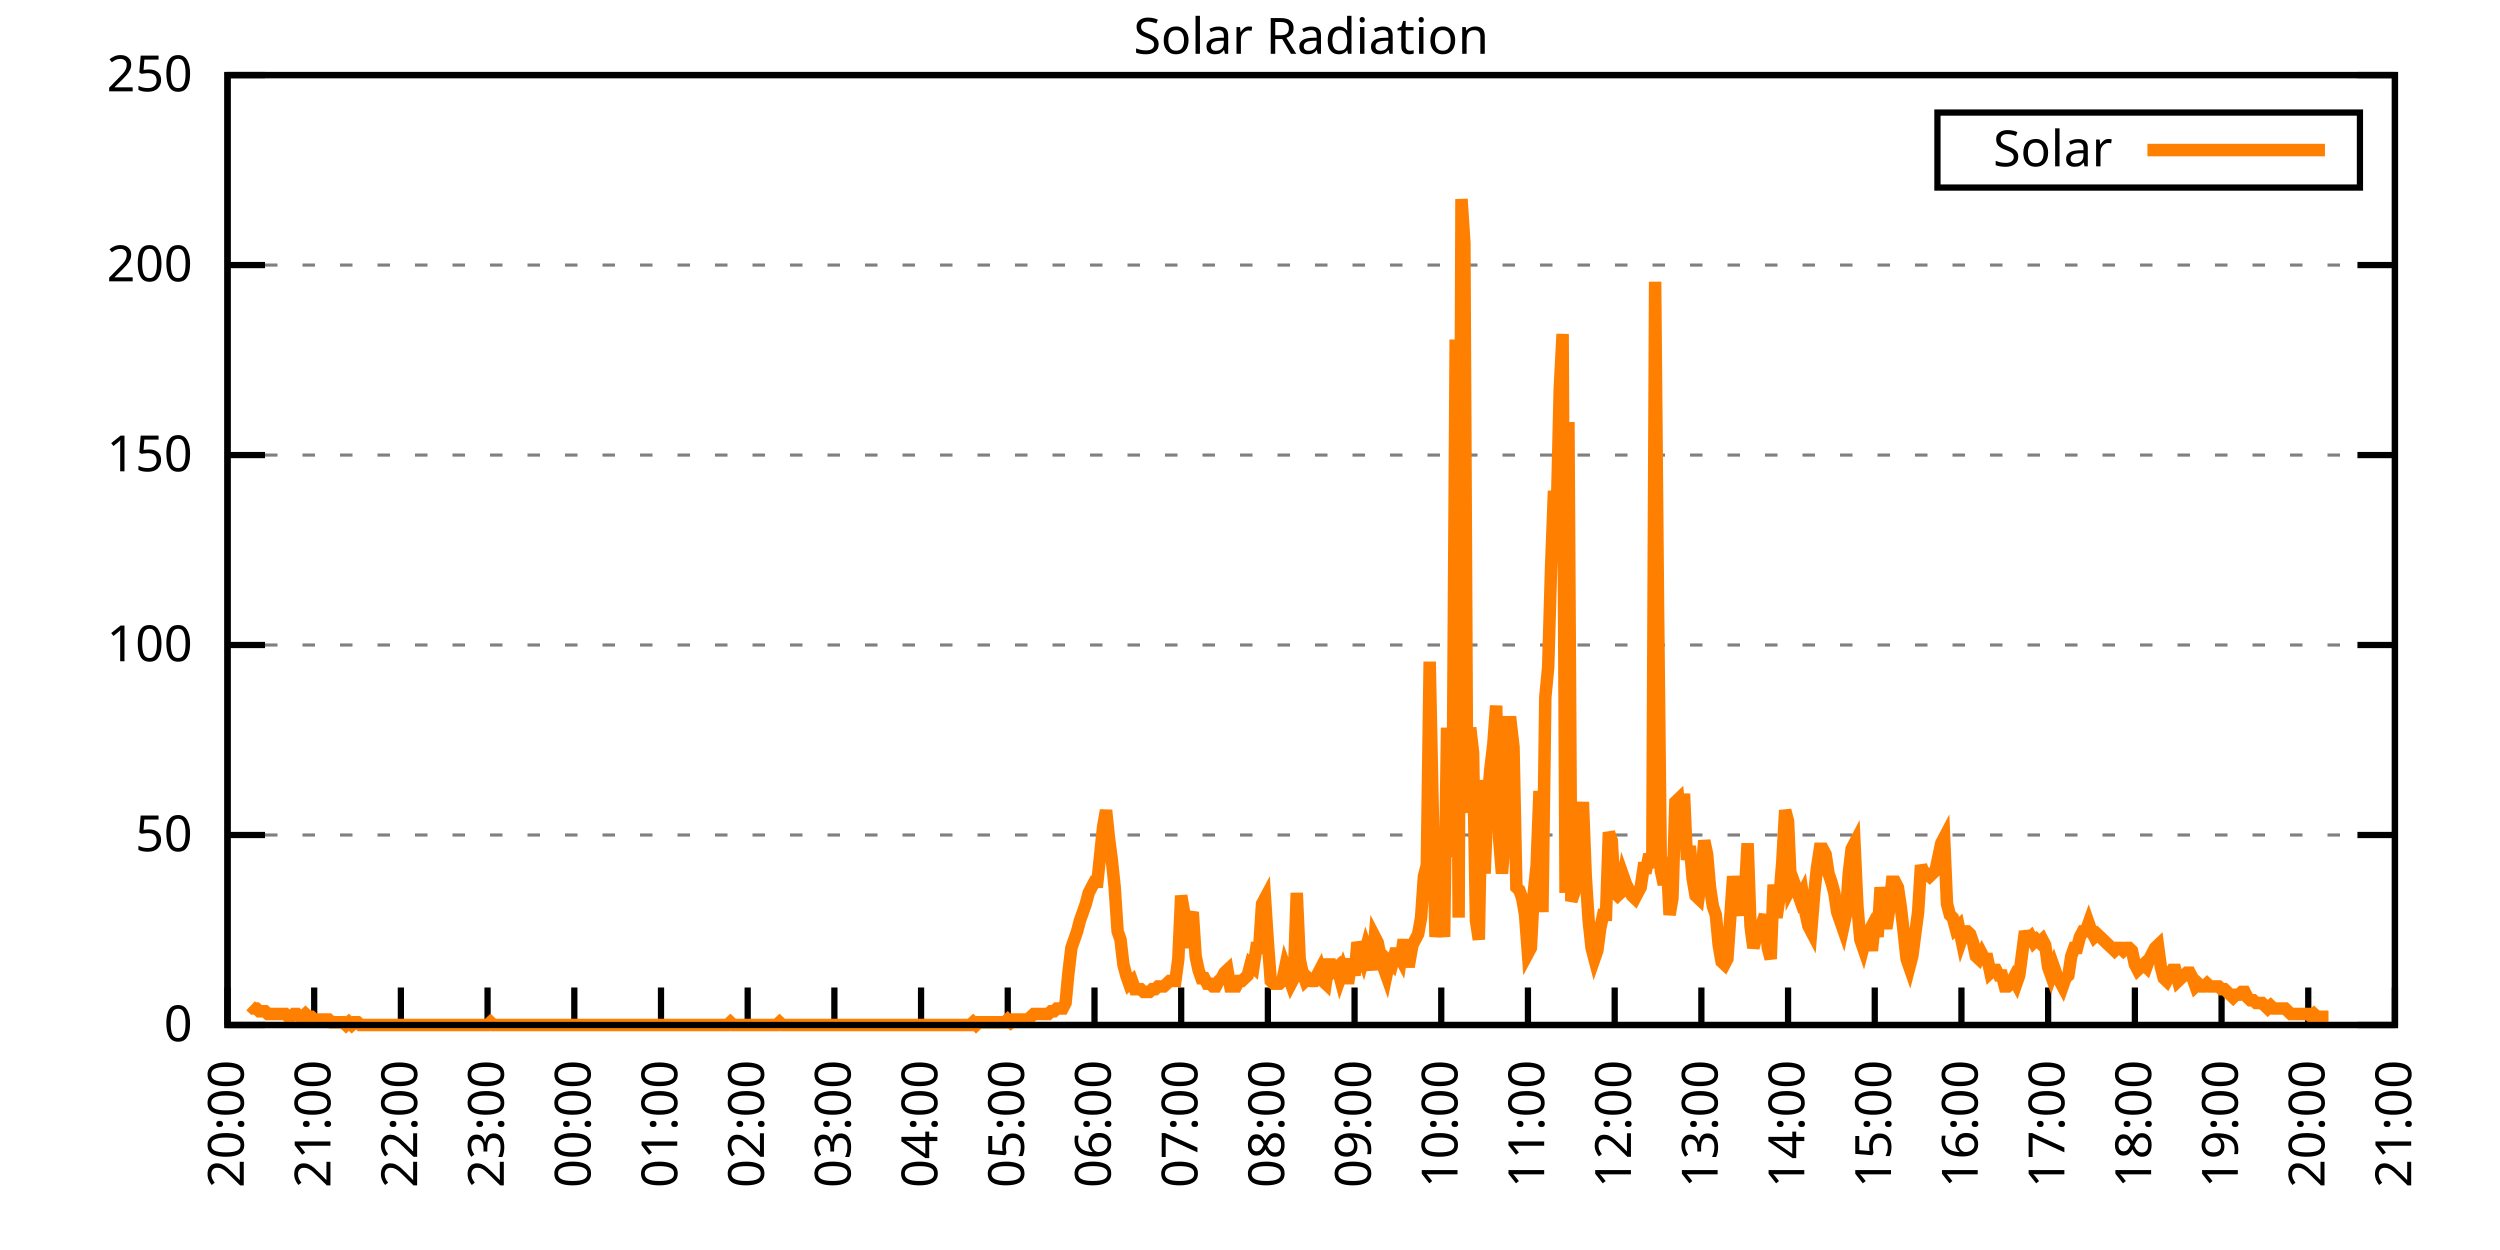
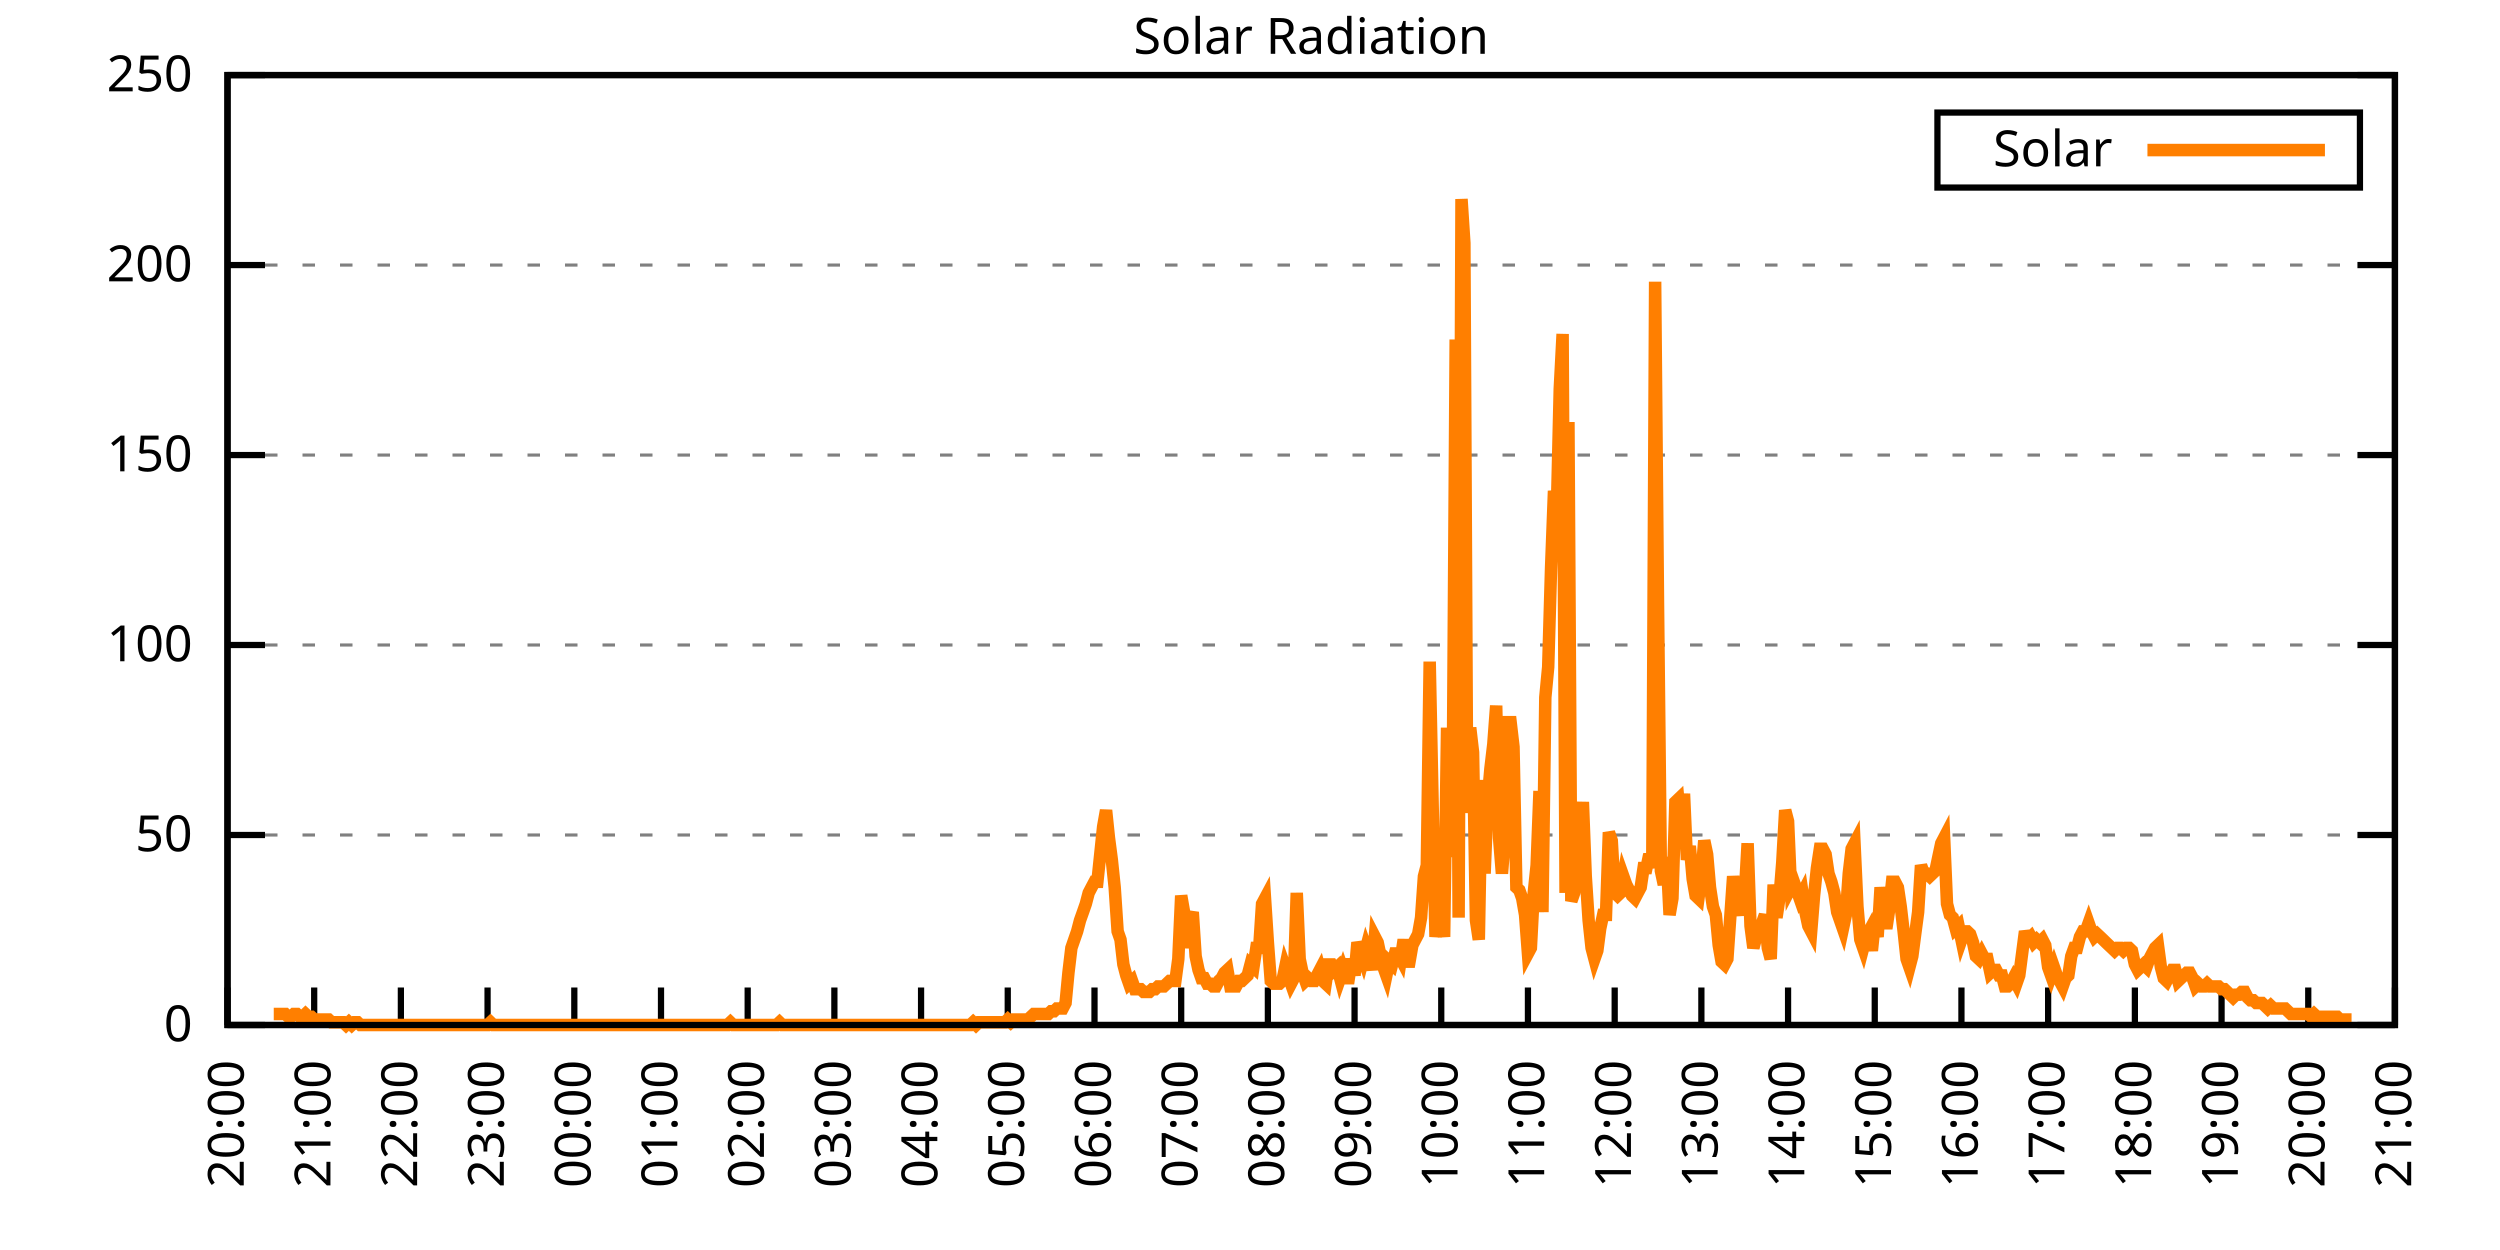
<svg xmlns="http://www.w3.org/2000/svg" xmlns:xlink="http://www.w3.org/1999/xlink" width="400" height="200" viewBox="0 0 400 200">
  <g id="gnuplot_canvas">
    <rect x="0" y="0" width="400" height="200" fill="none" />
    <defs>
      <circle id="gpDot" r="0.5" stroke-width="0.5" stroke="currentColor" />
      <path id="gpPt0" stroke-width="0.333" stroke="currentColor" d="M-1,0 h2 M0,-1 v2" />
      <path id="gpPt1" stroke-width="0.333" stroke="currentColor" d="M-1,-1 L1,1 M1,-1 L-1,1" />
      <path id="gpPt2" stroke-width="0.333" stroke="currentColor" d="M-1,0 L1,0 M0,-1 L0,1 M-1,-1 L1,1 M-1,1 L1,-1" />
      <rect id="gpPt3" stroke-width="0.333" stroke="currentColor" x="-1" y="-1" width="2" height="2" />
      <rect id="gpPt4" stroke-width="0.333" stroke="currentColor" fill="currentColor" x="-1" y="-1" width="2" height="2" />
      <circle id="gpPt5" stroke-width="0.333" stroke="currentColor" cx="0" cy="0" r="1" />
      <use xlink:href="#gpPt5" id="gpPt6" fill="currentColor" stroke="none" />
      <path id="gpPt7" stroke-width="0.333" stroke="currentColor" d="M0,-1.33 L-1.33,0.67 L1.33,0.67 z" />
      <use xlink:href="#gpPt7" id="gpPt8" fill="currentColor" stroke="none" />
      <use xlink:href="#gpPt7" id="gpPt9" stroke="currentColor" transform="rotate(180)" />
      <use xlink:href="#gpPt9" id="gpPt10" fill="currentColor" stroke="none" />
      <use xlink:href="#gpPt3" id="gpPt11" stroke="currentColor" transform="rotate(45)" />
      <use xlink:href="#gpPt11" id="gpPt12" fill="currentColor" stroke="none" />
      <path id="gpPt13" stroke-width="0.333" stroke="currentColor" d="M0,1.330 L1.265,0.411 L0.782,-1.067 L-0.782,-1.076 L-1.265,0.411 z" />
      <use xlink:href="#gpPt13" id="gpPt14" fill="currentColor" stroke="none" />
      <filter id="textbox" filterUnits="objectBoundingBox" x="0" y="0" height="1" width="1">
        <feFlood flood-color="white" flood-opacity="1" result="bgnd" />
        <feComposite in="SourceGraphic" in2="bgnd" operator="atop" />
      </filter>
      <filter id="greybox" filterUnits="objectBoundingBox" x="0" y="0" height="1" width="1">
        <feFlood flood-color="lightgrey" flood-opacity="1" result="grey" />
        <feComposite in="SourceGraphic" in2="grey" operator="atop" />
      </filter>
    </defs>
    <g fill="none" color="white" stroke="currentColor" stroke-width="1.00" stroke-linecap="butt" stroke-linejoin="miter">
</g>
    <g fill="none" color="black" stroke="currentColor" stroke-width="1.00" stroke-linecap="butt" stroke-linejoin="miter">
      <g stroke="none" shape-rendering="crispEdges">
        <polygon fill="rgb(255, 255, 255)" points="36.40,164.00 383.18,164.00 383.18,12.02 36.40,12.02 " />
      </g>
    </g>
    <g fill="none" color="black" stroke="currentColor" stroke-width="1.00" stroke-linecap="butt" stroke-linejoin="miter">
</g>
    <g fill="none" color="black" stroke="black" stroke-width="0.50" stroke-linecap="butt" stroke-linejoin="miter">
</g>
    <g fill="none" color="gray" stroke="currentColor" stroke-width="0.50" stroke-linecap="butt" stroke-linejoin="miter">
      <path stroke="gray" stroke-dasharray="2,4" class="gridline" d="M36.40,164.00 L383.19,164.00  " />
    </g>
    <g fill="none" color="gray" stroke="gray" stroke-width="1.00" stroke-linecap="butt" stroke-linejoin="miter">
</g>
    <g fill="none" color="black" stroke="currentColor" stroke-width="1.00" stroke-linecap="butt" stroke-linejoin="miter">
      <path stroke="black" d="M36.40,164.00 L42.40,164.00 M383.19,164.00 L377.19,164.00  " />
      <g transform="translate(30.80,166.60)" stroke="none" fill="black" font-family="Sans" font-size="8.00" text-anchor="end">
        <text>
          <tspan font-family="Sans"> 0</tspan>
        </text>
      </g>
    </g>
    <g fill="none" color="black" stroke="currentColor" stroke-width="1.00" stroke-linecap="butt" stroke-linejoin="miter">
</g>
    <g fill="none" color="black" stroke="black" stroke-width="0.50" stroke-linecap="butt" stroke-linejoin="miter">
</g>
    <g fill="none" color="gray" stroke="currentColor" stroke-width="0.50" stroke-linecap="butt" stroke-linejoin="miter">
      <path stroke="gray" stroke-dasharray="2,4" class="gridline" d="M36.40,133.60 L383.19,133.60  " />
    </g>
    <g fill="none" color="gray" stroke="gray" stroke-width="1.00" stroke-linecap="butt" stroke-linejoin="miter">
</g>
    <g fill="none" color="black" stroke="currentColor" stroke-width="1.00" stroke-linecap="butt" stroke-linejoin="miter">
      <path stroke="black" d="M36.40,133.60 L42.40,133.60 M383.19,133.60 L377.19,133.60  " />
      <g transform="translate(30.80,136.20)" stroke="none" fill="black" font-family="Sans" font-size="8.00" text-anchor="end">
        <text>
          <tspan font-family="Sans"> 50</tspan>
        </text>
      </g>
    </g>
    <g fill="none" color="black" stroke="currentColor" stroke-width="1.00" stroke-linecap="butt" stroke-linejoin="miter">
</g>
    <g fill="none" color="black" stroke="black" stroke-width="0.50" stroke-linecap="butt" stroke-linejoin="miter">
</g>
    <g fill="none" color="gray" stroke="currentColor" stroke-width="0.50" stroke-linecap="butt" stroke-linejoin="miter">
      <path stroke="gray" stroke-dasharray="2,4" class="gridline" d="M36.40,103.20 L383.19,103.20  " />
    </g>
    <g fill="none" color="gray" stroke="gray" stroke-width="1.00" stroke-linecap="butt" stroke-linejoin="miter">
</g>
    <g fill="none" color="black" stroke="currentColor" stroke-width="1.00" stroke-linecap="butt" stroke-linejoin="miter">
      <path stroke="black" d="M36.40,103.20 L42.40,103.20 M383.19,103.20 L377.19,103.20  " />
      <g transform="translate(30.80,105.80)" stroke="none" fill="black" font-family="Sans" font-size="8.00" text-anchor="end">
        <text>
          <tspan font-family="Sans"> 100</tspan>
        </text>
      </g>
    </g>
    <g fill="none" color="black" stroke="currentColor" stroke-width="1.00" stroke-linecap="butt" stroke-linejoin="miter">
</g>
    <g fill="none" color="black" stroke="black" stroke-width="0.50" stroke-linecap="butt" stroke-linejoin="miter">
</g>
    <g fill="none" color="gray" stroke="currentColor" stroke-width="0.50" stroke-linecap="butt" stroke-linejoin="miter">
      <path stroke="gray" stroke-dasharray="2,4" class="gridline" d="M36.40,72.81 L383.19,72.81  " />
    </g>
    <g fill="none" color="gray" stroke="gray" stroke-width="1.00" stroke-linecap="butt" stroke-linejoin="miter">
</g>
    <g fill="none" color="black" stroke="currentColor" stroke-width="1.00" stroke-linecap="butt" stroke-linejoin="miter">
      <path stroke="black" d="M36.40,72.81 L42.40,72.81 M383.19,72.81 L377.19,72.81  " />
      <g transform="translate(30.80,75.41)" stroke="none" fill="black" font-family="Sans" font-size="8.00" text-anchor="end">
        <text>
          <tspan font-family="Sans"> 150</tspan>
        </text>
      </g>
    </g>
    <g fill="none" color="black" stroke="currentColor" stroke-width="1.00" stroke-linecap="butt" stroke-linejoin="miter">
</g>
    <g fill="none" color="black" stroke="black" stroke-width="0.50" stroke-linecap="butt" stroke-linejoin="miter">
</g>
    <g fill="none" color="gray" stroke="currentColor" stroke-width="0.50" stroke-linecap="butt" stroke-linejoin="miter">
      <path stroke="gray" stroke-dasharray="2,4" class="gridline" d="M36.40,42.41 L383.19,42.41  " />
    </g>
    <g fill="none" color="gray" stroke="gray" stroke-width="1.00" stroke-linecap="butt" stroke-linejoin="miter">
</g>
    <g fill="none" color="black" stroke="currentColor" stroke-width="1.00" stroke-linecap="butt" stroke-linejoin="miter">
      <path stroke="black" d="M36.40,42.41 L42.40,42.41 M383.19,42.41 L377.19,42.41  " />
      <g transform="translate(30.80,45.01)" stroke="none" fill="black" font-family="Sans" font-size="8.00" text-anchor="end">
        <text>
          <tspan font-family="Sans"> 200</tspan>
        </text>
      </g>
    </g>
    <g fill="none" color="black" stroke="currentColor" stroke-width="1.00" stroke-linecap="butt" stroke-linejoin="miter">
</g>
    <g fill="none" color="black" stroke="black" stroke-width="0.50" stroke-linecap="butt" stroke-linejoin="miter">
</g>
    <g fill="none" color="gray" stroke="currentColor" stroke-width="0.50" stroke-linecap="butt" stroke-linejoin="miter">
      <path stroke="gray" stroke-dasharray="2,4" class="gridline" d="M36.40,12.01 L383.19,12.01  " />
    </g>
    <g fill="none" color="gray" stroke="gray" stroke-width="1.00" stroke-linecap="butt" stroke-linejoin="miter">
</g>
    <g fill="none" color="black" stroke="currentColor" stroke-width="1.00" stroke-linecap="butt" stroke-linejoin="miter">
      <path stroke="black" d="M36.40,12.01 L42.40,12.01 M383.19,12.01 L377.19,12.01  " />
      <g transform="translate(30.80,14.61)" stroke="none" fill="black" font-family="Sans" font-size="8.00" text-anchor="end">
        <text>
          <tspan font-family="Sans"> 250</tspan>
        </text>
      </g>
    </g>
    <g fill="none" color="black" stroke="currentColor" stroke-width="1.00" stroke-linecap="butt" stroke-linejoin="miter">
      <path stroke="black" d="M36.40,164.00 L36.40,158.00  " />
      <g transform="translate(39.00,169.60) rotate(270.00)" stroke="none" fill="black" font-family="Sans" font-size="8.00" text-anchor="end">
        <text>
          <tspan font-family="Sans">20:00</tspan>
        </text>
      </g>
    </g>
    <g fill="none" color="black" stroke="currentColor" stroke-width="1.00" stroke-linecap="butt" stroke-linejoin="miter">
      <path stroke="black" d="M50.27,164.00 L50.27,158.00  " />
      <g transform="translate(52.87,169.60) rotate(270.00)" stroke="none" fill="black" font-family="Sans" font-size="8.00" text-anchor="end">
        <text>
          <tspan font-family="Sans">21:00</tspan>
        </text>
      </g>
    </g>
    <g fill="none" color="black" stroke="currentColor" stroke-width="1.00" stroke-linecap="butt" stroke-linejoin="miter">
      <path stroke="black" d="M64.14,164.00 L64.14,158.00  " />
      <g transform="translate(66.74,169.60) rotate(270.00)" stroke="none" fill="black" font-family="Sans" font-size="8.00" text-anchor="end">
        <text>
          <tspan font-family="Sans">22:00</tspan>
        </text>
      </g>
    </g>
    <g fill="none" color="black" stroke="currentColor" stroke-width="1.00" stroke-linecap="butt" stroke-linejoin="miter">
      <path stroke="black" d="M78.01,164.00 L78.01,158.00  " />
      <g transform="translate(80.61,169.60) rotate(270.00)" stroke="none" fill="black" font-family="Sans" font-size="8.00" text-anchor="end">
        <text>
          <tspan font-family="Sans">23:00</tspan>
        </text>
      </g>
    </g>
    <g fill="none" color="black" stroke="currentColor" stroke-width="1.00" stroke-linecap="butt" stroke-linejoin="miter">
      <path stroke="black" d="M91.89,164.00 L91.89,158.00  " />
      <g transform="translate(94.49,169.60) rotate(270.00)" stroke="none" fill="black" font-family="Sans" font-size="8.00" text-anchor="end">
        <text>
          <tspan font-family="Sans">00:00</tspan>
        </text>
      </g>
    </g>
    <g fill="none" color="black" stroke="currentColor" stroke-width="1.00" stroke-linecap="butt" stroke-linejoin="miter">
      <path stroke="black" d="M105.76,164.00 L105.76,158.00  " />
      <g transform="translate(108.36,169.60) rotate(270.00)" stroke="none" fill="black" font-family="Sans" font-size="8.00" text-anchor="end">
        <text>
          <tspan font-family="Sans">01:00</tspan>
        </text>
      </g>
    </g>
    <g fill="none" color="black" stroke="currentColor" stroke-width="1.00" stroke-linecap="butt" stroke-linejoin="miter">
      <path stroke="black" d="M119.63,164.00 L119.63,158.00  " />
      <g transform="translate(122.23,169.60) rotate(270.00)" stroke="none" fill="black" font-family="Sans" font-size="8.00" text-anchor="end">
        <text>
          <tspan font-family="Sans">02:00</tspan>
        </text>
      </g>
    </g>
    <g fill="none" color="black" stroke="currentColor" stroke-width="1.00" stroke-linecap="butt" stroke-linejoin="miter">
      <path stroke="black" d="M133.50,164.00 L133.50,158.00  " />
      <g transform="translate(136.10,169.60) rotate(270.00)" stroke="none" fill="black" font-family="Sans" font-size="8.00" text-anchor="end">
        <text>
          <tspan font-family="Sans">03:00</tspan>
        </text>
      </g>
    </g>
    <g fill="none" color="black" stroke="currentColor" stroke-width="1.00" stroke-linecap="butt" stroke-linejoin="miter">
      <path stroke="black" d="M147.37,164.00 L147.37,158.00  " />
      <g transform="translate(149.97,169.60) rotate(270.00)" stroke="none" fill="black" font-family="Sans" font-size="8.00" text-anchor="end">
        <text>
          <tspan font-family="Sans">04:00</tspan>
        </text>
      </g>
    </g>
    <g fill="none" color="black" stroke="currentColor" stroke-width="1.00" stroke-linecap="butt" stroke-linejoin="miter">
      <path stroke="black" d="M161.24,164.00 L161.24,158.00  " />
      <g transform="translate(163.84,169.60) rotate(270.00)" stroke="none" fill="black" font-family="Sans" font-size="8.00" text-anchor="end">
        <text>
          <tspan font-family="Sans">05:00</tspan>
        </text>
      </g>
    </g>
    <g fill="none" color="black" stroke="currentColor" stroke-width="1.00" stroke-linecap="butt" stroke-linejoin="miter">
      <path stroke="black" d="M175.12,164.00 L175.12,158.00  " />
      <g transform="translate(177.72,169.60) rotate(270.00)" stroke="none" fill="black" font-family="Sans" font-size="8.00" text-anchor="end">
        <text>
          <tspan font-family="Sans">06:00</tspan>
        </text>
      </g>
    </g>
    <g fill="none" color="black" stroke="currentColor" stroke-width="1.00" stroke-linecap="butt" stroke-linejoin="miter">
      <path stroke="black" d="M188.99,164.00 L188.99,158.00  " />
      <g transform="translate(191.59,169.60) rotate(270.00)" stroke="none" fill="black" font-family="Sans" font-size="8.00" text-anchor="end">
        <text>
          <tspan font-family="Sans">07:00</tspan>
        </text>
      </g>
    </g>
    <g fill="none" color="black" stroke="currentColor" stroke-width="1.00" stroke-linecap="butt" stroke-linejoin="miter">
      <path stroke="black" d="M202.86,164.00 L202.86,158.00  " />
      <g transform="translate(205.46,169.60) rotate(270.00)" stroke="none" fill="black" font-family="Sans" font-size="8.00" text-anchor="end">
        <text>
          <tspan font-family="Sans">08:00</tspan>
        </text>
      </g>
    </g>
    <g fill="none" color="black" stroke="currentColor" stroke-width="1.00" stroke-linecap="butt" stroke-linejoin="miter">
      <path stroke="black" d="M216.73,164.00 L216.73,158.00  " />
      <g transform="translate(219.33,169.60) rotate(270.00)" stroke="none" fill="black" font-family="Sans" font-size="8.00" text-anchor="end">
        <text>
          <tspan font-family="Sans">09:00</tspan>
        </text>
      </g>
    </g>
    <g fill="none" color="black" stroke="currentColor" stroke-width="1.00" stroke-linecap="butt" stroke-linejoin="miter">
      <path stroke="black" d="M230.60,164.00 L230.60,158.00  " />
      <g transform="translate(233.20,169.60) rotate(270.00)" stroke="none" fill="black" font-family="Sans" font-size="8.00" text-anchor="end">
        <text>
          <tspan font-family="Sans">10:00</tspan>
        </text>
      </g>
    </g>
    <g fill="none" color="black" stroke="currentColor" stroke-width="1.00" stroke-linecap="butt" stroke-linejoin="miter">
      <path stroke="black" d="M244.47,164.00 L244.47,158.00  " />
      <g transform="translate(247.07,169.60) rotate(270.00)" stroke="none" fill="black" font-family="Sans" font-size="8.00" text-anchor="end">
        <text>
          <tspan font-family="Sans">11:00</tspan>
        </text>
      </g>
    </g>
    <g fill="none" color="black" stroke="currentColor" stroke-width="1.00" stroke-linecap="butt" stroke-linejoin="miter">
      <path stroke="black" d="M258.35,164.00 L258.35,158.00  " />
      <g transform="translate(260.95,169.60) rotate(270.00)" stroke="none" fill="black" font-family="Sans" font-size="8.00" text-anchor="end">
        <text>
          <tspan font-family="Sans">12:00</tspan>
        </text>
      </g>
    </g>
    <g fill="none" color="black" stroke="currentColor" stroke-width="1.00" stroke-linecap="butt" stroke-linejoin="miter">
      <path stroke="black" d="M272.22,164.00 L272.22,158.00  " />
      <g transform="translate(274.82,169.60) rotate(270.00)" stroke="none" fill="black" font-family="Sans" font-size="8.00" text-anchor="end">
        <text>
          <tspan font-family="Sans">13:00</tspan>
        </text>
      </g>
    </g>
    <g fill="none" color="black" stroke="currentColor" stroke-width="1.00" stroke-linecap="butt" stroke-linejoin="miter">
      <path stroke="black" d="M286.09,164.00 L286.09,158.00  " />
      <g transform="translate(288.69,169.60) rotate(270.00)" stroke="none" fill="black" font-family="Sans" font-size="8.00" text-anchor="end">
        <text>
          <tspan font-family="Sans">14:00</tspan>
        </text>
      </g>
    </g>
    <g fill="none" color="black" stroke="currentColor" stroke-width="1.00" stroke-linecap="butt" stroke-linejoin="miter">
      <path stroke="black" d="M299.96,164.00 L299.96,158.00  " />
      <g transform="translate(302.56,169.60) rotate(270.00)" stroke="none" fill="black" font-family="Sans" font-size="8.00" text-anchor="end">
        <text>
          <tspan font-family="Sans">15:00</tspan>
        </text>
      </g>
    </g>
    <g fill="none" color="black" stroke="currentColor" stroke-width="1.00" stroke-linecap="butt" stroke-linejoin="miter">
      <path stroke="black" d="M313.83,164.00 L313.83,158.00  " />
      <g transform="translate(316.43,169.60) rotate(270.00)" stroke="none" fill="black" font-family="Sans" font-size="8.00" text-anchor="end">
        <text>
          <tspan font-family="Sans">16:00</tspan>
        </text>
      </g>
    </g>
    <g fill="none" color="black" stroke="currentColor" stroke-width="1.00" stroke-linecap="butt" stroke-linejoin="miter">
      <path stroke="black" d="M327.70,164.00 L327.70,158.00  " />
      <g transform="translate(330.30,169.60) rotate(270.00)" stroke="none" fill="black" font-family="Sans" font-size="8.00" text-anchor="end">
        <text>
          <tspan font-family="Sans">17:00</tspan>
        </text>
      </g>
    </g>
    <g fill="none" color="black" stroke="currentColor" stroke-width="1.00" stroke-linecap="butt" stroke-linejoin="miter">
      <path stroke="black" d="M341.58,164.00 L341.58,158.00  " />
      <g transform="translate(344.18,169.60) rotate(270.00)" stroke="none" fill="black" font-family="Sans" font-size="8.00" text-anchor="end">
        <text>
          <tspan font-family="Sans">18:00</tspan>
        </text>
      </g>
    </g>
    <g fill="none" color="black" stroke="currentColor" stroke-width="1.00" stroke-linecap="butt" stroke-linejoin="miter">
      <path stroke="black" d="M355.45,164.00 L355.45,158.00  " />
      <g transform="translate(358.05,169.60) rotate(270.00)" stroke="none" fill="black" font-family="Sans" font-size="8.00" text-anchor="end">
        <text>
          <tspan font-family="Sans">19:00</tspan>
        </text>
      </g>
    </g>
    <g fill="none" color="black" stroke="currentColor" stroke-width="1.00" stroke-linecap="butt" stroke-linejoin="miter">
      <path stroke="black" d="M369.32,164.00 L369.32,158.00  " />
      <g transform="translate(371.92,169.60) rotate(270.00)" stroke="none" fill="black" font-family="Sans" font-size="8.00" text-anchor="end">
        <text>
          <tspan font-family="Sans">20:00</tspan>
        </text>
      </g>
    </g>
    <g fill="none" color="black" stroke="currentColor" stroke-width="1.00" stroke-linecap="butt" stroke-linejoin="miter">
      <path stroke="black" d="M383.19,164.00 L383.19,158.00  " />
      <g transform="translate(385.79,169.60) rotate(270.00)" stroke="none" fill="black" font-family="Sans" font-size="8.00" text-anchor="end">
        <text>
          <tspan font-family="Sans">21:00</tspan>
        </text>
      </g>
    </g>
    <g fill="none" color="black" stroke="currentColor" stroke-width="1.00" stroke-linecap="butt" stroke-linejoin="miter">
</g>
    <g fill="none" color="black" stroke="currentColor" stroke-width="1.00" stroke-linecap="butt" stroke-linejoin="miter">
      <path stroke="black" d="M36.40,12.01 L36.40,164.00 L383.19,164.00 L383.19,12.01 L36.40,12.01 Z  " />
    </g>
    <g fill="none" color="black" stroke="currentColor" stroke-width="1.00" stroke-linecap="butt" stroke-linejoin="miter">
</g>
    <g fill="none" color="black" stroke="currentColor" stroke-width="1.00" stroke-linecap="butt" stroke-linejoin="miter">
      <path stroke="black" d="M309.99,30.01 L309.99,18.01 L377.59,18.01 L377.59,30.01 L309.99,30.01 Z  " />
    </g>
    <g id="Solar_Radiation_plot_1">
      <g fill="none" color="white" stroke="black" stroke-width="2.00" stroke-linecap="butt" stroke-linejoin="miter">
</g>
      <g fill="none" color="black" stroke="currentColor" stroke-width="2.00" stroke-linecap="butt" stroke-linejoin="miter">
        <g transform="translate(337.99,26.61)" stroke="none" fill="black" font-family="Sans" font-size="8.00" text-anchor="end">
          <text>
            <tspan font-family="Sans">Solar</tspan>
          </text>
        </g>
      </g>
      <g fill="none" color="black" stroke="currentColor" stroke-width="2.00" stroke-linecap="butt" stroke-linejoin="miter">
-         <path stroke="rgb(255, 127,   0)" d="M343.59,24.01 L371.99,24.01 M40.10,160.92 L40.56,161.36 L41.02,161.36 L41.49,161.80 L41.95,161.80 L42.41,161.80   L42.87,162.24 L43.34,162.24 L43.80,162.24 L44.26,162.24 L44.72,162.24 L45.19,162.24 L45.65,162.24 L46.11,162.68   L46.57,162.68 L47.03,162.24 L47.50,162.24 L47.96,162.68 L48.42,162.68 L48.88,162.24 L49.35,162.68 L49.81,162.68   L50.27,163.12 L50.73,163.12 L51.20,163.12 L51.66,163.12 L52.12,163.12 L52.58,163.12 L53.05,163.56 L53.51,163.56   L53.97,163.56 L54.43,163.56 L54.90,163.56 L55.36,164.00 L55.82,163.56 L56.28,164.00 L56.75,163.56 L57.21,163.56   L57.67,164.00 L58.13,164.00 L58.59,164.00 L59.06,164.00 L59.52,164.00 L59.98,164.00 L60.44,164.00 L60.91,164.00   L61.37,164.00 L61.83,164.00 L62.29,164.00 L62.76,164.00 L63.22,164.00 L63.68,164.00 L64.14,164.00 L64.61,164.00   L65.07,164.00 L65.53,164.00 L65.99,164.00 L66.46,164.00 L66.92,164.00 L67.38,164.00 L67.84,164.00 L68.30,164.00   L68.77,164.00 L69.23,164.00 L69.69,164.00 L70.15,164.00 L70.62,164.00 L71.08,164.00 L71.54,164.00 L72.00,164.00   L72.47,164.00 L72.93,164.00 L73.39,164.00 L73.85,164.00 L74.32,164.00 L74.78,164.00 L75.24,164.00 L75.70,164.00   L76.17,164.00 L76.63,164.00 L77.09,164.00 L77.55,164.00 L78.01,164.00 L78.48,163.56 L78.94,164.00 L79.40,164.00   L79.86,164.00 L80.33,164.00 L80.79,164.00 L81.25,164.00 L81.71,164.00 L82.18,164.00 L82.64,164.00 L83.10,164.00   L83.56,164.00 L84.03,164.00 L84.49,164.00 L84.95,164.00 L85.41,164.00 L85.88,164.00 L86.34,164.00 L86.80,164.00   L87.26,164.00 L87.72,164.00 L88.19,164.00 L88.65,164.00 L89.11,164.00 L89.57,164.00 L90.04,164.00 L90.50,164.00   L90.96,164.00 L91.42,164.00 L91.89,164.00 L92.35,164.00 L92.81,164.00 L93.27,164.00 L93.74,164.00 L94.20,164.00   L94.66,164.00 L95.12,164.00 L95.59,164.00 L96.05,164.00 L96.51,164.00 L96.97,164.00 L97.44,164.00 L97.90,164.00   L98.36,164.00 L98.82,164.00 L99.28,164.00 L99.75,164.00 L100.21,164.00 L100.67,164.00 L101.13,164.00 L101.60,164.00   L102.06,164.00 L102.52,164.00 L102.98,164.00 L103.45,164.00 L103.91,164.00 L104.37,164.00 L104.83,164.00 L105.30,164.00   L105.76,164.00 L106.22,164.00 L106.68,164.00 L107.15,164.00 L107.61,164.00 L108.07,164.00 L108.53,164.00 L108.99,164.00   L109.46,164.00 L109.92,164.00 L110.38,164.00 L110.84,164.00 L111.31,164.00 L111.77,164.00 L112.23,164.00 L112.69,164.00   L113.16,164.00 L113.62,164.00 L114.08,164.00 L114.54,164.00 L115.01,164.00 L115.47,164.00 L115.93,164.00 L116.39,164.00   L116.86,163.56 L117.32,164.00 L117.78,164.00 L118.24,164.00 L118.70,164.00 L119.17,164.00 L119.63,164.00 L120.09,164.00   L120.55,164.00 L121.02,164.00 L121.48,164.00 L121.94,164.00 L122.40,164.00 L122.87,164.00 L123.33,164.00 L123.79,164.00   L124.25,164.00 L124.72,163.56 L125.18,164.00 L125.64,164.00 L126.10,164.00 L126.57,164.00 L127.03,164.00 L127.49,164.00   L127.95,164.00 L128.41,164.00 L128.88,164.00 L129.34,164.00 L129.80,164.00 L130.26,164.00 L130.73,164.00 L131.19,164.00   L131.65,164.00 L132.11,164.00 L132.58,164.00 L133.04,164.00 L133.50,164.00 L133.96,164.00 L134.43,164.00 L134.89,164.00   L135.35,164.00 L135.81,164.00 L136.28,164.00 L136.74,164.00 L137.20,164.00 L137.66,164.00 L138.13,164.00 L138.59,164.00   L139.05,164.00 L139.51,164.00 L139.97,164.00 L140.44,164.00 L140.90,164.00 L141.36,164.00 L141.82,164.00 L142.29,164.00   L142.75,164.00 L143.21,164.00 L143.67,164.00 L144.14,164.00 L144.60,164.00 L145.06,164.00 L145.52,164.00 L145.99,164.00   L146.45,164.00 L146.91,164.00 L147.37,164.00 L147.84,164.00 L148.30,164.00 L148.76,164.00 L149.22,164.00 L149.68,164.00   L150.15,164.00 L150.61,164.00 L151.07,164.00 L151.53,164.00 L152.00,164.00 L152.46,164.00 L152.92,164.00 L153.38,164.00   L153.85,164.00 L154.31,164.00 L154.77,164.00 L155.23,164.00 L155.70,163.56 L156.16,164.00 L156.62,163.56 L157.08,163.56   L157.55,163.56 L158.01,163.56 L158.47,163.56 L158.93,163.56 L159.39,163.56 L159.86,163.56 L160.32,163.56 L160.78,163.56   L161.24,163.12 L161.71,163.56 L162.17,163.12 L162.63,163.12 L163.09,163.12 L163.56,163.12 L164.02,163.12 L164.48,163.12   L164.94,162.68 L165.41,162.24 L165.87,162.24 L166.33,162.24 L166.79,162.24 L167.26,162.24 L167.72,162.24 L168.18,161.80   L168.64,161.80 L169.10,161.36 L169.57,161.36 L170.03,161.36 L170.49,160.48 L170.95,155.63 L171.42,151.67 L171.88,150.34   L172.34,149.02 L172.80,147.26 L173.27,145.94 L173.73,144.62 L174.19,142.86 L174.65,141.98 L175.12,141.09 L175.58,141.09   L176.04,136.69 L176.50,132.28 L176.97,129.64 L177.43,134.05 L177.89,137.57 L178.35,141.98 L178.82,149.02 L179.28,150.34   L179.74,154.31 L180.20,156.07 L180.66,157.39 L181.13,156.95 L181.59,158.27 L182.05,158.27 L182.51,158.27 L182.98,158.71   L183.44,158.71 L183.90,158.71 L184.36,158.27 L184.83,158.27 L185.29,157.83 L185.75,157.83 L186.21,157.83 L186.68,157.39   L187.14,156.95 L187.60,156.95 L188.06,156.95 L188.53,153.43 L188.99,143.30 L189.45,145.94 L189.91,151.67 L190.37,147.26   L190.84,145.94 L191.30,152.99 L191.76,155.19 L192.22,156.51 L192.69,156.51 L193.15,157.39 L193.61,157.39 L194.07,157.83   L194.54,157.83 L195.00,156.95 L195.46,156.51 L195.92,155.63 L196.39,155.19 L196.85,157.83 L197.31,157.83 L197.77,157.83   L198.24,156.95 L198.70,156.95 L199.16,156.51 L199.62,156.07 L200.08,154.31 L200.55,154.75 L201.01,151.67 L201.47,151.67   L201.93,144.62 L202.40,143.74 L202.86,150.79 L203.32,156.95 L203.78,157.39 L204.25,157.39 L204.71,157.39 L205.17,156.95   L205.63,154.75 L206.10,156.07 L206.56,157.39 L207.02,156.51 L207.48,142.86 L207.95,153.43 L208.41,155.63 L208.87,156.95   L209.33,156.51 L209.80,156.95 L210.26,156.95 L210.72,156.07 L211.18,155.19 L211.64,156.95 L212.11,157.39 L212.57,154.31   L213.03,154.31 L213.49,155.19 L213.96,154.75 L214.42,156.51 L214.88,155.19 L215.34,156.51 L215.81,156.51 L216.27,153.43   L216.73,156.07 L217.19,150.79 L217.66,152.11 L218.12,153.43 L218.58,151.67 L219.04,152.99 L219.51,155.19 L219.97,149.90   L220.43,150.79 L220.89,152.99 L221.35,154.75 L221.82,156.07 L222.28,153.87 L222.74,154.31 L223.20,152.55 L223.67,152.55   L224.13,153.43 L224.59,150.34 L225.05,153.87 L225.52,153.87 L225.98,151.23 L226.44,150.34 L226.90,149.46 L227.37,146.82   L227.83,140.21 L228.29,138.45 L228.75,105.86 L229.22,128.76 L229.68,149.90 L230.14,146.38 L230.60,146.38 L231.06,149.90   L231.53,116.43 L231.99,137.13 L232.45,123.92 L232.91,54.32 L233.38,146.82 L233.84,31.85 L234.30,38.90 L234.76,130.08   L235.23,116.43 L235.69,120.39 L236.15,147.26 L236.61,150.34 L237.08,124.80 L237.54,139.77 L238.00,128.32 L238.46,123.03   L238.93,119.07 L239.39,112.90 L239.85,134.05 L240.31,139.77 L240.77,134.05 L241.24,115.55 L241.70,115.55 L242.16,119.51   L242.62,141.98 L243.09,142.42 L243.55,143.74 L244.01,146.38 L244.47,152.55 L244.94,151.67 L245.40,142.86 L245.86,138.45   L246.32,126.56 L246.79,145.94 L247.25,111.58 L247.71,106.74 L248.17,90.88 L248.64,78.54 L249.10,81.63 L249.56,62.25   L250.02,53.44 L250.49,142.86 L250.95,67.53 L251.41,144.18 L251.87,142.86 L252.33,139.33 L252.80,134.49 L253.26,128.32   L253.72,140.21 L254.18,147.26 L254.65,151.67 L255.11,153.43 L255.57,152.11 L256.03,148.58 L256.50,146.38 L256.96,146.38   L257.42,133.17 L257.88,134.49 L258.35,142.86 L258.81,143.30 L259.27,142.86 L259.73,140.21 L260.20,141.54 L260.66,142.42   L261.12,143.30 L261.58,143.74 L262.04,142.86 L262.51,141.98 L262.97,138.89 L263.43,138.89 L263.89,136.69 L264.36,138.89   L264.82,45.07 L265.28,96.61 L265.74,139.33 L266.21,141.54 L266.67,137.13 L267.13,146.38 L267.59,143.74 L268.06,128.32   L268.52,127.88 L268.98,132.73 L269.44,127.00 L269.91,137.57 L270.37,135.37 L270.83,140.65 L271.29,143.30 L271.75,143.74   L272.22,140.21 L272.68,134.49 L273.14,136.69 L273.60,141.98 L274.07,145.06 L274.53,146.38 L274.99,151.23 L275.45,153.87   L275.92,154.31 L276.38,153.43 L276.84,146.82 L277.30,140.21 L277.77,143.74 L278.23,144.62 L278.69,146.38 L279.15,143.30   L279.62,134.93 L280.08,148.14 L280.54,151.67 L281.00,149.90 L281.46,149.90 L281.93,147.70 L282.39,146.38 L282.85,151.67   L283.31,153.43 L283.78,141.54 L284.24,146.82 L284.70,143.74 L285.16,138.01 L285.63,129.64 L286.09,131.40 L286.55,141.98   L287.01,141.09 L287.48,142.42 L287.94,143.74 L288.40,142.86 L288.86,145.94 L289.33,148.14 L289.79,149.02 L290.25,143.30   L290.71,138.89 L291.18,135.81 L291.64,135.81 L292.10,136.69 L292.56,139.77 L293.02,141.09 L293.49,142.86 L293.95,145.94   L294.41,147.26 L294.87,148.58 L295.34,146.38 L295.80,139.77 L296.26,135.81 L296.72,134.93 L297.19,145.06 L297.65,150.34   L298.11,151.67 L298.57,149.90 L299.04,149.02 L299.50,152.11 L299.96,147.70 L300.42,149.90 L300.89,141.98 L301.35,145.50   L301.81,148.58 L302.27,145.50 L302.73,141.09 L303.20,141.09 L303.66,141.98 L304.12,145.06 L304.58,149.02 L305.05,153.43   L305.51,154.75 L305.97,152.99 L306.43,149.46 L306.90,145.94 L307.36,138.45 L307.82,139.77 L308.28,139.77 L308.75,140.21   L309.21,139.77 L309.67,139.33 L310.13,137.13 L310.60,134.93 L311.06,134.05 L311.52,144.62 L311.98,146.38 L312.44,146.82   L312.91,148.58 L313.37,148.14 L313.83,150.34 L314.29,149.02 L314.76,149.02 L315.22,149.46 L315.68,150.79 L316.14,152.99   L316.61,153.43 L317.07,152.55 L317.53,153.43 L317.99,153.43 L318.46,155.63 L318.92,155.19 L319.38,155.19 L319.84,156.07   L320.31,156.07 L320.77,157.83 L321.23,157.83 L321.69,157.39 L322.15,156.51 L322.62,157.39 L323.08,156.07 L323.54,152.55   L324.00,149.02 L324.47,150.34 L324.93,149.90 L325.39,150.79 L325.85,150.34 L326.32,150.79 L326.78,150.34 L327.24,151.23   L327.70,154.75 L328.17,156.07 L328.63,154.75 L329.09,156.07 L329.55,156.95 L330.02,157.83 L330.48,156.51 L330.94,156.07   L331.40,152.99 L331.87,151.67 L332.33,151.67 L332.79,149.90 L333.25,149.02 L333.71,149.02 L334.18,147.70 L334.64,149.02   L335.10,149.90 L335.56,149.46 L336.03,149.90 L336.49,150.34 L336.95,150.79 L337.41,151.23 L337.88,151.67 L338.34,152.11   L338.80,151.67 L339.26,151.67 L339.73,152.11 L340.19,151.67 L340.65,151.67 L341.11,152.11 L341.58,154.31 L342.04,155.19   L342.50,154.75 L342.96,154.31 L343.42,154.75 L343.89,153.43 L344.35,152.55 L344.81,151.67 L345.27,151.23 L345.74,154.75   L346.20,156.51 L346.66,156.95 L347.12,156.07 L347.59,155.19 L348.05,155.19 L348.51,156.95 L348.97,156.51 L349.44,156.07   L349.90,155.63 L350.36,155.63 L350.82,156.51 L351.29,157.83 L351.75,157.39 L352.21,157.83 L352.67,157.83 L353.13,157.39   L353.60,157.83 L354.06,157.83 L354.52,157.83 L354.98,157.83 L355.45,158.27 L355.91,158.27 L356.37,158.71 L356.83,159.15   L357.30,159.60 L357.76,159.15 L358.22,159.15 L358.68,158.71 L359.15,158.71 L359.61,159.60 L360.07,160.04 L360.53,160.04   L361.00,160.48 L361.46,160.48 L361.92,160.48 L362.38,160.92 L362.84,161.36 L363.31,160.92 L363.77,161.36 L364.23,161.36   L364.69,161.36 L365.16,161.36 L365.62,161.36 L366.08,161.80 L366.54,162.24 L367.01,162.24 L367.47,162.24 L367.93,162.24   L368.39,162.24 L368.86,162.24 L369.32,162.24 L369.78,162.68 L370.24,162.24 L370.71,162.68 L371.17,162.68 L371.63,162.68   L372.09,162.68 L372.56,162.68  " />
+         <path stroke="rgb(255, 127,   0)" d="M343.59,24.01 L371.99,24.01 M43.80,162.24 L44.26,162.24 L44.72,162.24 L45.19,162.24 L45.65,162.24 L46.11,162.68   L46.57,162.68 L47.03,162.24 L47.50,162.24 L47.96,162.68 L48.42,162.68 L48.88,162.24 L49.35,162.68 L49.81,162.68   L50.27,163.12 L50.73,163.12 L51.20,163.12 L51.66,163.12 L52.12,163.12 L52.58,163.12 L53.05,163.56 L53.51,163.56   L53.97,163.56 L54.43,163.56 L54.90,163.56 L55.36,164.00 L55.82,163.56 L56.28,164.00 L56.75,163.56 L57.21,163.56   L57.67,164.00 L58.13,164.00 L58.59,164.00 L59.06,164.00 L59.52,164.00 L59.98,164.00 L60.44,164.00 L60.91,164.00   L61.37,164.00 L61.83,164.00 L62.29,164.00 L62.76,164.00 L63.22,164.00 L63.68,164.00 L64.14,164.00 L64.61,164.00   L65.07,164.00 L65.53,164.00 L65.99,164.00 L66.46,164.00 L66.92,164.00 L67.38,164.00 L67.84,164.00 L68.30,164.00   L68.77,164.00 L69.23,164.00 L69.69,164.00 L70.15,164.00 L70.62,164.00 L71.08,164.00 L71.54,164.00 L72.00,164.00   L72.47,164.00 L72.93,164.00 L73.39,164.00 L73.85,164.00 L74.32,164.00 L74.78,164.00 L75.24,164.00 L75.70,164.00   L76.17,164.00 L76.63,164.00 L77.09,164.00 L77.55,164.00 L78.01,164.00 L78.48,163.56 L78.94,164.00 L79.40,164.00   L79.86,164.00 L80.33,164.00 L80.79,164.00 L81.25,164.00 L81.71,164.00 L82.18,164.00 L82.64,164.00 L83.10,164.00   L83.56,164.00 L84.03,164.00 L84.49,164.00 L84.95,164.00 L85.41,164.00 L85.88,164.00 L86.34,164.00 L86.80,164.00   L87.26,164.00 L87.72,164.00 L88.19,164.00 L88.65,164.00 L89.11,164.00 L89.57,164.00 L90.04,164.00 L90.50,164.00   L90.96,164.00 L91.42,164.00 L91.89,164.00 L92.35,164.00 L92.81,164.00 L93.27,164.00 L93.74,164.00 L94.20,164.00   L94.66,164.00 L95.12,164.00 L95.59,164.00 L96.05,164.00 L96.51,164.00 L96.97,164.00 L97.44,164.00 L97.90,164.00   L98.36,164.00 L98.82,164.00 L99.28,164.00 L99.75,164.00 L100.21,164.00 L100.67,164.00 L101.13,164.00 L101.60,164.00   L102.06,164.00 L102.52,164.00 L102.98,164.00 L103.45,164.00 L103.91,164.00 L104.37,164.00 L104.83,164.00 L105.30,164.00   L105.76,164.00 L106.22,164.00 L106.68,164.00 L107.15,164.00 L107.61,164.00 L108.07,164.00 L108.53,164.00 L108.99,164.00   L109.46,164.00 L109.92,164.00 L110.38,164.00 L110.84,164.00 L111.31,164.00 L111.77,164.00 L112.23,164.00 L112.69,164.00   L113.16,164.00 L113.62,164.00 L114.08,164.00 L114.54,164.00 L115.01,164.00 L115.47,164.00 L115.93,164.00 L116.39,164.00   L116.86,163.56 L117.32,164.00 L117.78,164.00 L118.24,164.00 L118.70,164.00 L119.17,164.00 L119.63,164.00 L120.09,164.00   L120.55,164.00 L121.02,164.00 L121.48,164.00 L121.94,164.00 L122.40,164.00 L122.87,164.00 L123.33,164.00 L123.79,164.00   L124.25,164.00 L124.72,163.56 L125.18,164.00 L125.64,164.00 L126.10,164.00 L126.57,164.00 L127.03,164.00 L127.49,164.00   L127.95,164.00 L128.41,164.00 L128.88,164.00 L129.34,164.00 L129.80,164.00 L130.26,164.00 L130.73,164.00 L131.19,164.00   L131.65,164.00 L132.11,164.00 L132.58,164.00 L133.04,164.00 L133.50,164.00 L133.96,164.00 L134.43,164.00 L134.89,164.00   L135.35,164.00 L135.81,164.00 L136.28,164.00 L136.74,164.00 L137.20,164.00 L137.66,164.00 L138.13,164.00 L138.59,164.00   L139.05,164.00 L139.51,164.00 L139.97,164.00 L140.44,164.00 L140.90,164.00 L141.36,164.00 L141.82,164.00 L142.29,164.00   L142.75,164.00 L143.21,164.00 L143.67,164.00 L144.14,164.00 L144.60,164.00 L145.06,164.00 L145.52,164.00 L145.99,164.00   L146.45,164.00 L146.91,164.00 L147.37,164.00 L147.84,164.00 L148.30,164.00 L148.76,164.00 L149.22,164.00 L149.68,164.00   L150.15,164.00 L150.61,164.00 L151.07,164.00 L151.53,164.00 L152.00,164.00 L152.46,164.00 L152.92,164.00 L153.38,164.00   L153.85,164.00 L154.31,164.00 L154.77,164.00 L155.23,164.00 L155.70,163.56 L156.16,164.00 L156.62,163.56 L157.08,163.56   L157.55,163.56 L158.01,163.56 L158.47,163.56 L158.93,163.56 L159.39,163.56 L159.86,163.56 L160.32,163.56 L160.78,163.56   L161.24,163.12 L161.71,163.56 L162.17,163.12 L162.63,163.12 L163.09,163.12 L163.56,163.12 L164.02,163.12 L164.48,163.12   L164.94,162.68 L165.41,162.24 L165.87,162.24 L166.33,162.24 L166.79,162.24 L167.26,162.24 L167.72,162.24 L168.18,161.80   L168.64,161.80 L169.10,161.36 L169.57,161.36 L170.03,161.36 L170.49,160.48 L170.95,155.63 L171.42,151.67 L171.88,150.34   L172.34,149.02 L172.80,147.26 L173.27,145.94 L173.73,144.62 L174.19,142.86 L174.65,141.98 L175.12,141.09 L175.58,141.09   L176.04,136.69 L176.50,132.28 L176.97,129.64 L177.43,134.05 L177.89,137.57 L178.35,141.98 L178.82,149.02 L179.28,150.34   L179.74,154.31 L180.20,156.07 L180.66,157.39 L181.13,156.95 L181.59,158.27 L182.05,158.27 L182.51,158.27 L182.98,158.71   L183.44,158.71 L183.90,158.71 L184.36,158.27 L184.83,158.27 L185.29,157.83 L185.75,157.83 L186.21,157.83 L186.68,157.39   L187.14,156.95 L187.60,156.95 L188.06,156.95 L188.53,153.43 L188.99,143.30 L189.45,145.94 L189.91,151.67 L190.37,147.26   L190.84,145.94 L191.30,152.99 L191.76,155.19 L192.22,156.51 L192.69,156.51 L193.15,157.39 L193.61,157.39 L194.07,157.83   L194.54,157.83 L195.00,156.95 L195.46,156.51 L195.92,155.63 L196.39,155.19 L196.85,157.83 L197.31,157.83 L197.77,157.83   L198.24,156.95 L198.70,156.95 L199.16,156.51 L199.62,156.07 L200.08,154.31 L200.55,154.75 L201.01,151.67 L201.47,151.67   L201.93,144.62 L202.40,143.74 L202.86,150.79 L203.32,156.95 L203.78,157.39 L204.25,157.39 L204.71,157.39 L205.17,156.95   L205.63,154.75 L206.10,156.07 L206.56,157.39 L207.02,156.51 L207.48,142.86 L207.95,153.43 L208.41,155.63 L208.87,156.95   L209.33,156.51 L209.80,156.95 L210.26,156.95 L210.72,156.07 L211.18,155.19 L211.64,156.95 L212.11,157.39 L212.57,154.31   L213.03,154.31 L213.49,155.19 L213.96,154.75 L214.42,156.51 L214.88,155.19 L215.34,156.51 L215.81,156.51 L216.27,153.43   L216.73,156.07 L217.19,150.79 L217.66,152.11 L218.12,153.43 L218.58,151.67 L219.04,152.99 L219.51,155.19 L219.97,149.90   L220.43,150.79 L220.89,152.99 L221.35,154.75 L221.82,156.07 L222.28,153.87 L222.74,154.31 L223.20,152.55 L223.67,152.55   L224.13,153.43 L224.59,150.34 L225.05,153.87 L225.52,153.87 L225.98,151.23 L226.44,150.34 L226.90,149.46 L227.37,146.82   L227.83,140.21 L228.29,138.45 L228.75,105.86 L229.22,128.76 L229.68,149.90 L230.14,146.38 L230.60,146.38 L231.06,149.90   L231.53,116.43 L231.99,137.13 L232.45,123.92 L232.91,54.32 L233.38,146.82 L233.84,31.85 L234.30,38.90 L234.76,130.08   L235.23,116.43 L235.69,120.39 L236.15,147.26 L236.61,150.34 L237.08,124.80 L237.54,139.77 L238.00,128.32 L238.46,123.03   L238.93,119.07 L239.39,112.90 L239.85,134.05 L240.31,139.77 L240.77,134.05 L241.24,115.55 L241.70,115.55 L242.16,119.51   L242.62,141.98 L243.09,142.42 L243.55,143.74 L244.01,146.38 L244.47,152.55 L244.94,151.67 L245.40,142.86 L245.86,138.45   L246.32,126.56 L246.79,145.94 L247.25,111.58 L247.71,106.74 L248.17,90.88 L248.64,78.54 L249.10,81.63 L249.56,62.25   L250.02,53.44 L250.49,142.86 L250.95,67.53 L251.41,144.18 L251.87,142.86 L252.33,139.33 L252.80,134.49 L253.26,128.32   L253.72,140.21 L254.18,147.26 L254.65,151.67 L255.11,153.43 L255.57,152.11 L256.03,148.58 L256.50,146.38 L256.96,146.38   L257.42,133.17 L257.88,134.49 L258.35,142.86 L258.81,143.30 L259.27,142.86 L259.73,140.21 L260.20,141.54 L260.66,142.42   L261.12,143.30 L261.58,143.74 L262.04,142.86 L262.51,141.98 L262.97,138.89 L263.43,138.89 L263.89,136.69 L264.36,138.89   L264.82,45.07 L265.28,96.61 L265.74,139.33 L266.21,141.54 L266.67,137.13 L267.13,146.38 L267.59,143.74 L268.06,128.32   L268.52,127.88 L268.98,132.73 L269.44,127.00 L269.91,137.57 L270.37,135.37 L270.83,140.65 L271.29,143.30 L271.75,143.74   L272.22,140.21 L272.68,134.49 L273.14,136.69 L273.60,141.98 L274.07,145.06 L274.53,146.38 L274.99,151.23 L275.45,153.87   L275.92,154.31 L276.38,153.43 L276.84,146.82 L277.30,140.21 L277.77,143.74 L278.23,144.62 L278.69,146.38 L279.15,143.30   L279.62,134.93 L280.08,148.14 L280.54,151.67 L281.00,149.90 L281.46,149.90 L281.93,147.70 L282.39,146.38 L282.85,151.67   L283.31,153.43 L283.78,141.54 L284.24,146.82 L284.70,143.74 L285.16,138.01 L285.63,129.64 L286.09,131.40 L286.55,141.98   L287.01,141.09 L287.48,142.42 L287.94,143.74 L288.40,142.86 L288.86,145.94 L289.33,148.14 L289.79,149.02 L290.25,143.30   L290.71,138.89 L291.18,135.81 L291.64,135.81 L292.10,136.69 L292.56,139.77 L293.02,141.09 L293.49,142.86 L293.95,145.94   L294.41,147.26 L294.87,148.58 L295.34,146.38 L295.80,139.77 L296.26,135.81 L296.72,134.93 L297.19,145.06 L297.65,150.34   L298.11,151.67 L298.57,149.90 L299.04,149.02 L299.50,152.11 L299.96,147.70 L300.42,149.90 L300.89,141.98 L301.35,145.50   L301.81,148.58 L302.27,145.50 L302.73,141.09 L303.20,141.09 L303.66,141.98 L304.12,145.06 L304.58,149.02 L305.05,153.43   L305.51,154.75 L305.97,152.99 L306.43,149.46 L306.90,145.94 L307.36,138.45 L307.82,139.77 L308.28,139.77 L308.75,140.21   L309.21,139.77 L309.67,139.33 L310.13,137.13 L310.60,134.93 L311.06,134.05 L311.52,144.62 L311.98,146.38 L312.44,146.82   L312.91,148.58 L313.37,148.14 L313.83,150.34 L314.29,149.02 L314.76,149.02 L315.22,149.46 L315.68,150.79 L316.14,152.99   L316.61,153.43 L317.07,152.55 L317.53,153.43 L317.99,153.43 L318.46,155.63 L318.92,155.19 L319.38,155.19 L319.84,156.07   L320.31,156.07 L320.77,157.83 L321.23,157.83 L321.69,157.39 L322.15,156.51 L322.62,157.39 L323.08,156.07 L323.54,152.55   L324.00,149.02 L324.47,150.34 L324.93,149.90 L325.39,150.79 L325.85,150.34 L326.32,150.79 L326.78,150.34 L327.24,151.23   L327.70,154.75 L328.17,156.07 L328.63,154.75 L329.09,156.07 L329.55,156.95 L330.02,157.83 L330.48,156.51 L330.94,156.07   L331.40,152.99 L331.87,151.67 L332.33,151.67 L332.79,149.90 L333.25,149.02 L333.71,149.02 L334.18,147.70 L334.64,149.02   L335.10,149.90 L335.56,149.46 L336.03,149.90 L336.49,150.34 L336.95,150.79 L337.41,151.23 L337.88,151.67 L338.34,152.11   L338.80,151.67 L339.26,151.67 L339.73,152.11 L340.19,151.67 L340.65,151.67 L341.11,152.11 L341.58,154.31 L342.04,155.19   L342.50,154.75 L342.96,154.31 L343.42,154.75 L343.89,153.43 L344.35,152.55 L344.81,151.67 L345.27,151.23 L345.74,154.75   L346.20,156.51 L346.66,156.95 L347.12,156.07 L347.59,155.19 L348.05,155.19 L348.51,156.95 L348.97,156.51 L349.44,156.07   L349.90,155.63 L350.36,155.63 L350.82,156.51 L351.29,157.83 L351.75,157.39 L352.21,157.83 L352.67,157.83 L353.13,157.39   L353.60,157.83 L354.06,157.83 L354.52,157.83 L354.98,157.83 L355.45,158.27 L355.91,158.27 L356.37,158.71 L356.83,159.15   L357.30,159.60 L357.76,159.15 L358.22,159.15 L358.68,158.71 L359.15,158.71 L359.61,159.60 L360.07,160.04 L360.53,160.04   L361.00,160.48 L361.46,160.48 L361.92,160.48 L362.38,160.92 L362.84,161.36 L363.31,160.92 L363.77,161.36 L364.23,161.36   L364.69,161.36 L365.16,161.36 L365.62,161.36 L366.08,161.80 L366.54,162.24 L367.01,162.24 L367.47,162.24 L367.93,162.24   L368.39,162.24 L368.86,162.24 L369.32,162.24 L369.78,162.68 L370.24,162.24 L370.71,162.68 L371.17,162.68 L371.63,162.68   L372.09,162.68 L372.56,162.68 L373.02,162.68 L373.48,162.68 L373.94,162.68 L374.40,163.12 L374.87,163.12 L375.33,163.12   L375.79,163.12 L376.25,163.12  " />
      </g>
    </g>
    <g fill="none" color="black" stroke="currentColor" stroke-width="2.00" stroke-linecap="butt" stroke-linejoin="miter">
</g>
    <g fill="none" color="black" stroke="black" stroke-width="1.00" stroke-linecap="butt" stroke-linejoin="miter">
</g>
    <g fill="none" color="black" stroke="currentColor" stroke-width="1.00" stroke-linecap="butt" stroke-linejoin="miter">
      <path stroke="black" d="M36.40,12.01 L36.40,164.00 L383.19,164.00 L383.19,12.01 L36.40,12.01 Z  " />
      <g transform="translate(6.80,88.01) rotate(270.00)" stroke="none" fill="black" font-family="Sans" font-size="8.00" text-anchor="middle">
        <text />
      </g>
    </g>
    <g fill="none" color="black" stroke="currentColor" stroke-width="1.00" stroke-linecap="butt" stroke-linejoin="miter">
</g>
    <g fill="none" color="black" stroke="currentColor" stroke-width="1.00" stroke-linecap="butt" stroke-linejoin="miter">
      <g transform="translate(209.79,8.61)" stroke="none" fill="black" font-family="Sans" font-size="8.00" text-anchor="middle">
        <text>
          <tspan font-family="Sans">Solar Radiation</tspan>
        </text>
      </g>
    </g>
    <g fill="none" color="black" stroke="currentColor" stroke-width="1.00" stroke-linecap="butt" stroke-linejoin="miter">
</g>
  </g>
</svg>
